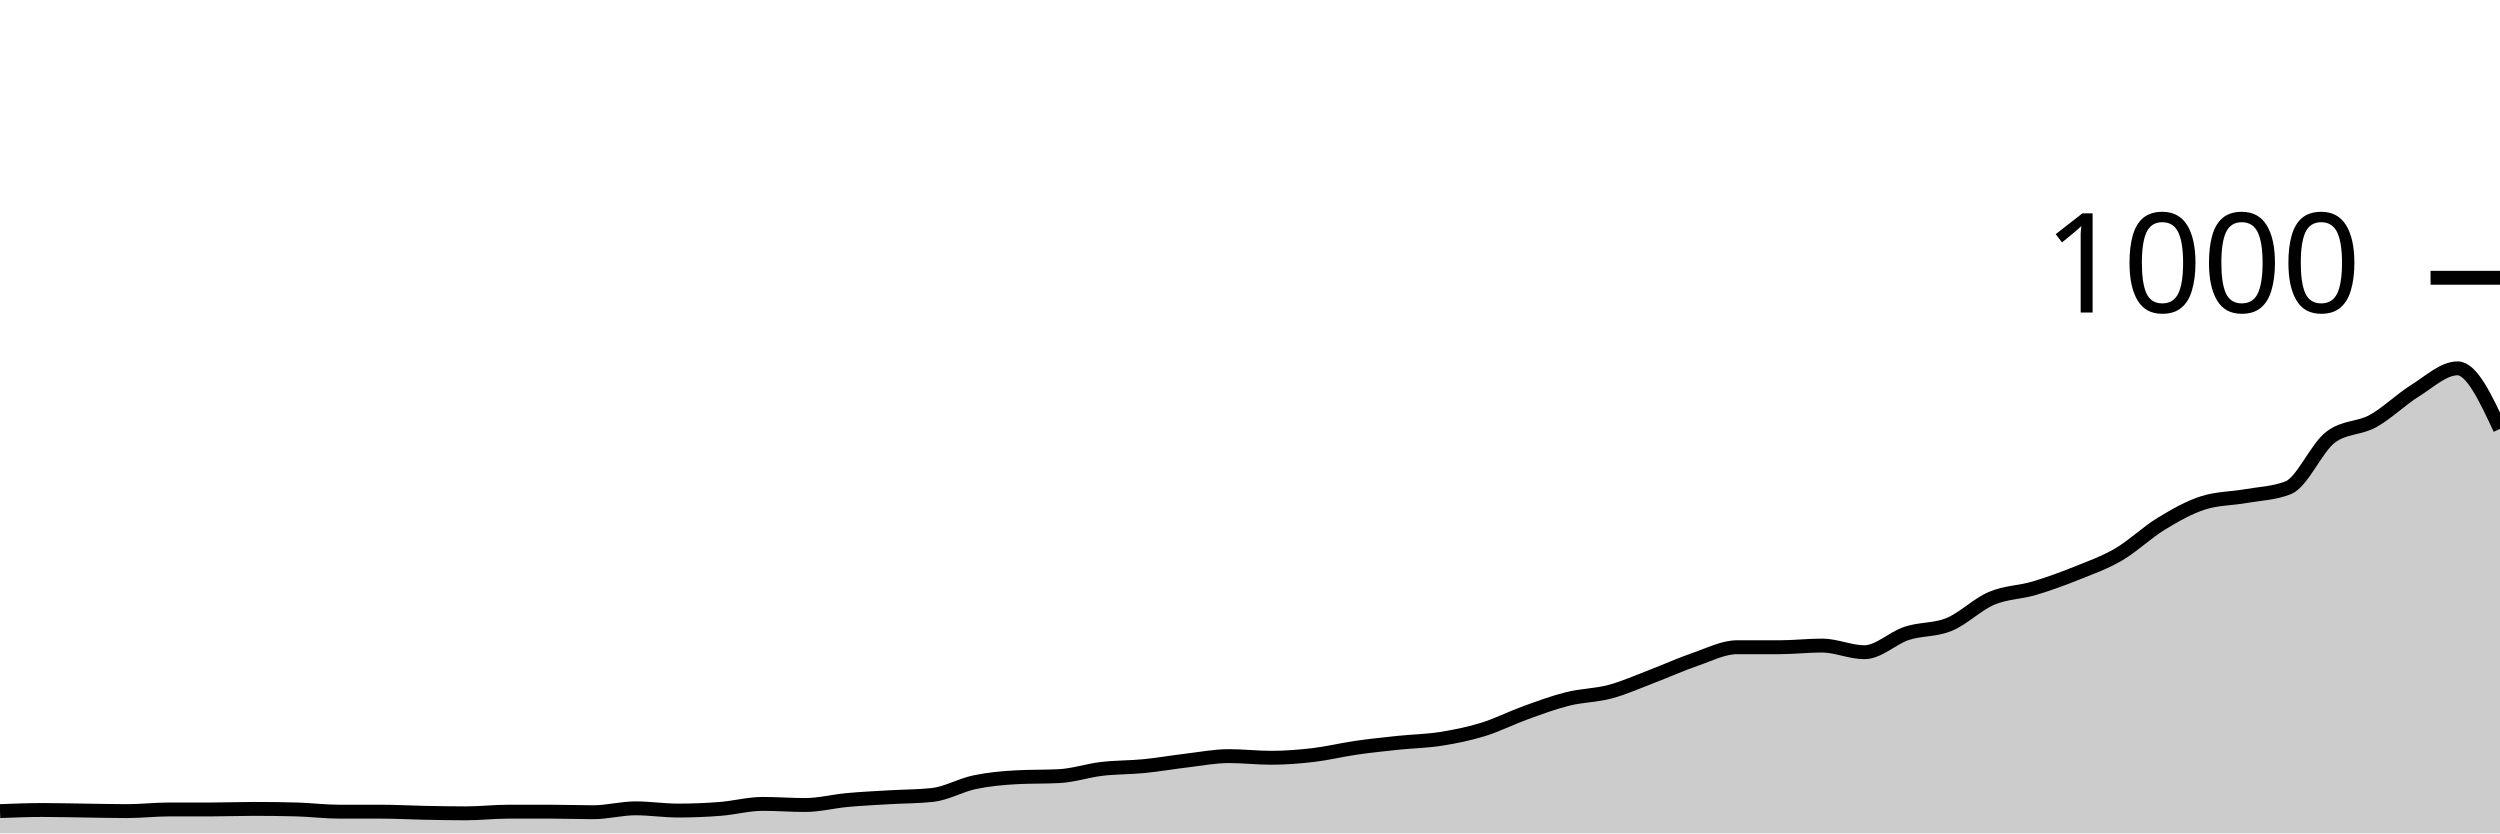
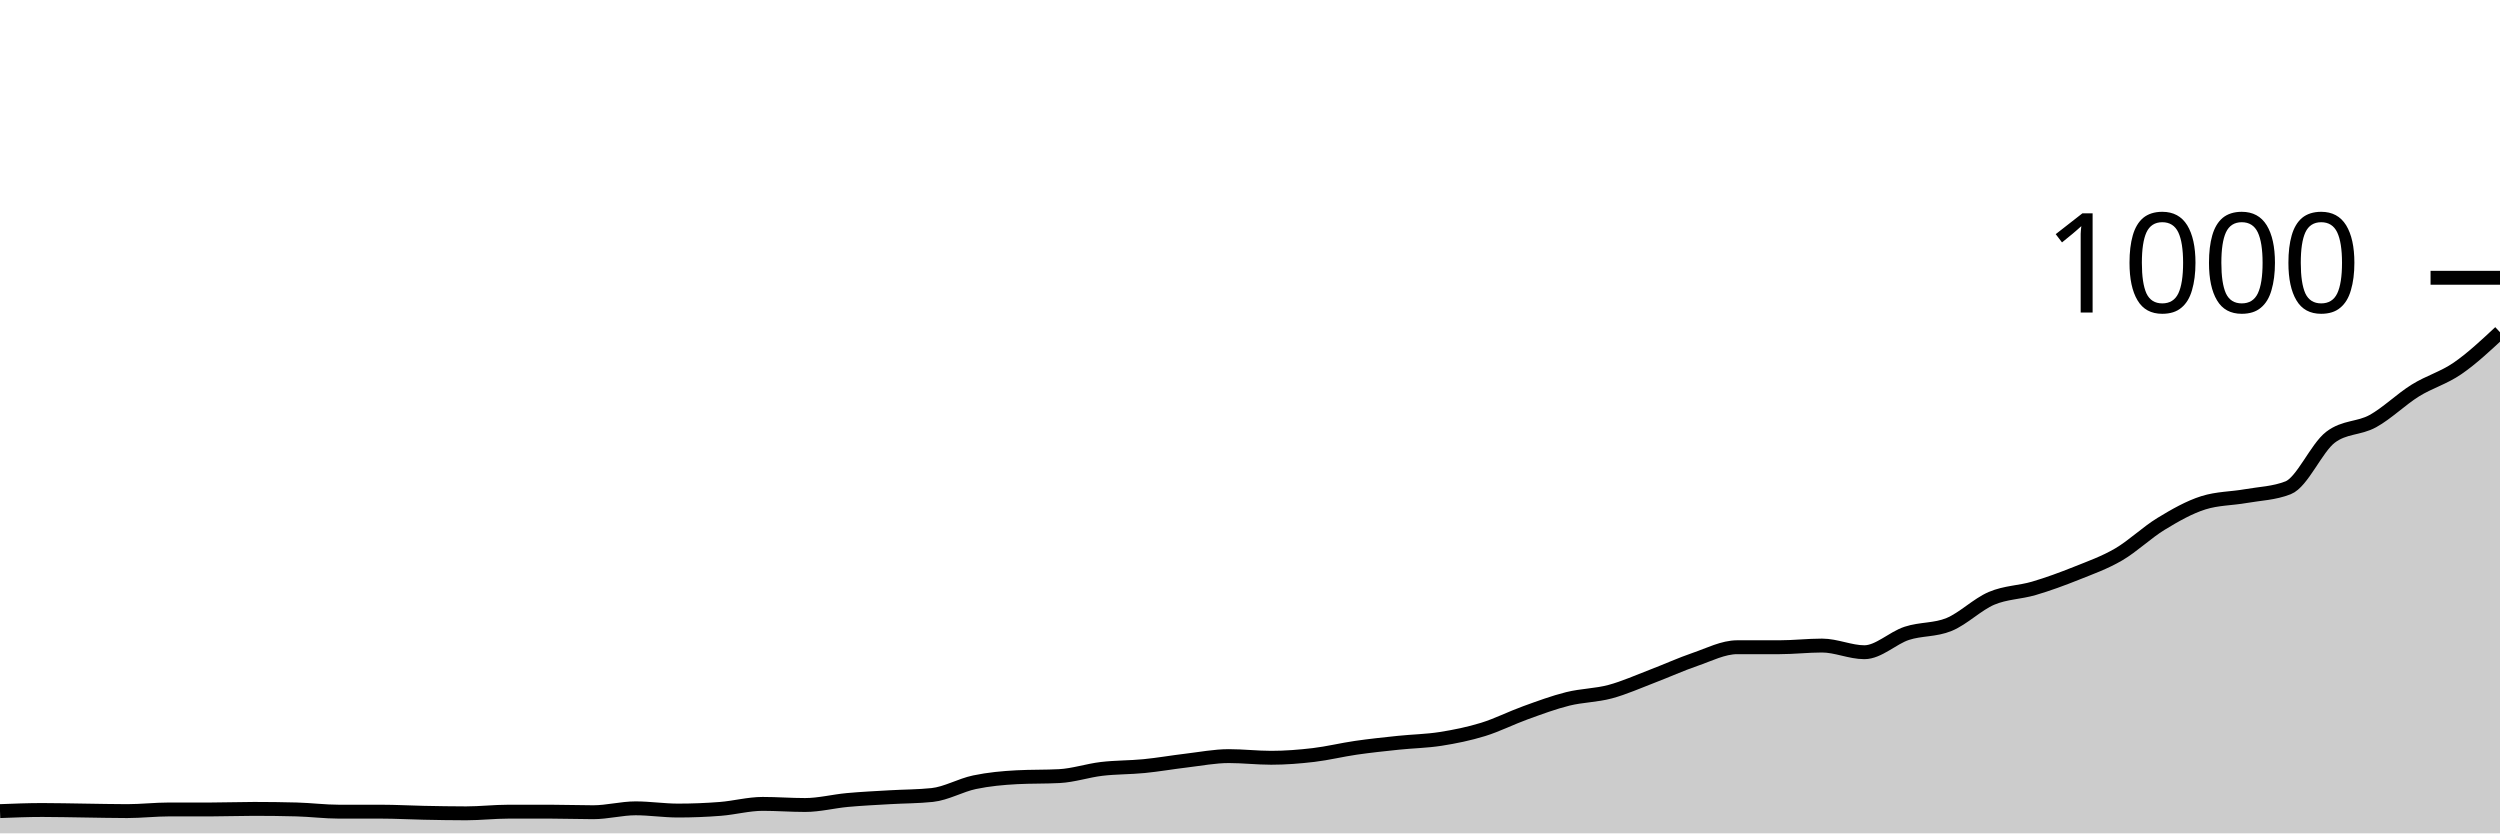
<svg xmlns="http://www.w3.org/2000/svg" viewBox="0 0 180 60">
  <g transform="translate(0,20)">
-     <path class="area" fill="rgba(0, 0, 0, 0.2)" d="M0,38.4C1.017,38.36,2.034,38.32,3.051,38.32C4.068,38.32,5.085,38.347,6.102,38.36C7.119,38.373,8.136,38.4,9.153,38.4C10.169,38.4,11.186,38.28,12.203,38.28C13.22,38.28,14.237,38.28,15.254,38.28C16.271,38.28,17.288,38.24,18.305,38.24C19.322,38.24,20.339,38.253,21.356,38.28C22.373,38.307,23.39,38.44,24.407,38.44C25.424,38.44,26.441,38.44,27.458,38.44C28.475,38.44,29.492,38.5,30.508,38.52C31.525,38.54,32.542,38.56,33.559,38.56C34.576,38.56,35.593,38.44,36.61,38.44C37.627,38.44,38.644,38.44,39.661,38.44C40.678,38.44,41.695,38.48,42.712,38.48C43.729,38.48,44.746,38.2,45.763,38.2C46.78,38.2,47.797,38.36,48.814,38.36C49.831,38.36,50.847,38.32,51.864,38.24C52.881,38.16,53.898,37.88,54.915,37.88C55.932,37.88,56.949,37.96,57.966,37.96C58.983,37.96,60,37.693,61.017,37.6C62.034,37.507,63.051,37.46,64.068,37.4C65.085,37.34,66.102,37.347,67.119,37.24C68.136,37.133,69.153,36.533,70.169,36.32C71.186,36.107,72.203,36.013,73.22,35.96C74.237,35.907,75.254,35.933,76.271,35.88C77.288,35.827,78.305,35.48,79.322,35.36C80.339,35.24,81.356,35.26,82.373,35.16C83.39,35.06,84.407,34.88,85.424,34.76C86.441,34.64,87.458,34.44,88.475,34.44C89.492,34.44,90.508,34.56,91.525,34.56C92.542,34.56,93.559,34.48,94.576,34.36C95.593,34.24,96.61,33.987,97.627,33.84C98.644,33.693,99.661,33.587,100.678,33.48C101.695,33.373,102.712,33.36,103.729,33.2C104.746,33.04,105.763,32.833,106.78,32.52C107.797,32.207,108.814,31.687,109.831,31.32C110.847,30.953,111.864,30.573,112.881,30.32C113.898,30.067,114.915,30.073,115.932,29.8C116.949,29.527,117.966,29.067,118.983,28.68C120,28.293,121.017,27.827,122.034,27.48C123.051,27.133,124.068,26.6,125.085,26.6C126.102,26.6,127.119,26.6,128.136,26.6C129.153,26.6,130.169,26.48,131.186,26.48C132.203,26.48,133.22,26.96,134.237,26.96C135.254,26.96,136.271,25.933,137.288,25.6C138.305,25.267,139.322,25.38,140.339,24.96C141.356,24.54,142.373,23.513,143.39,23.08C144.407,22.647,145.424,22.66,146.441,22.36C147.458,22.06,148.475,21.687,149.492,21.28C150.508,20.873,151.525,20.513,152.542,19.92C153.559,19.327,154.576,18.34,155.593,17.72C156.61,17.1,157.627,16.52,158.644,16.2C159.661,15.88,160.678,15.9,161.695,15.72C162.712,15.54,163.729,15.52,164.746,15.12C165.763,14.72,166.78,12.253,167.797,11.48C168.814,10.707,169.831,10.88,170.847,10.32C171.864,9.76,172.881,8.753,173.898,8.12C174.915,7.487,175.932,6.52,176.949,6.52C177.966,6.52,178.983,8.7,180,10.88L180,40C178.983,40,177.966,40,176.949,40C175.932,40,174.915,40,173.898,40C172.881,40,171.864,40,170.847,40C169.831,40,168.814,40,167.797,40C166.78,40,165.763,40,164.746,40C163.729,40,162.712,40,161.695,40C160.678,40,159.661,40,158.644,40C157.627,40,156.61,40,155.593,40C154.576,40,153.559,40,152.542,40C151.525,40,150.508,40,149.492,40C148.475,40,147.458,40,146.441,40C145.424,40,144.407,40,143.39,40C142.373,40,141.356,40,140.339,40C139.322,40,138.305,40,137.288,40C136.271,40,135.254,40,134.237,40C133.22,40,132.203,40,131.186,40C130.169,40,129.153,40,128.136,40C127.119,40,126.102,40,125.085,40C124.068,40,123.051,40,122.034,40C121.017,40,120,40,118.983,40C117.966,40,116.949,40,115.932,40C114.915,40,113.898,40,112.881,40C111.864,40,110.847,40,109.831,40C108.814,40,107.797,40,106.78,40C105.763,40,104.746,40,103.729,40C102.712,40,101.695,40,100.678,40C99.661,40,98.644,40,97.627,40C96.61,40,95.593,40,94.576,40C93.559,40,92.542,40,91.525,40C90.508,40,89.492,40,88.475,40C87.458,40,86.441,40,85.424,40C84.407,40,83.39,40,82.373,40C81.356,40,80.339,40,79.322,40C78.305,40,77.288,40,76.271,40C75.254,40,74.237,40,73.22,40C72.203,40,71.186,40,70.169,40C69.153,40,68.136,40,67.119,40C66.102,40,65.085,40,64.068,40C63.051,40,62.034,40,61.017,40C60,40,58.983,40,57.966,40C56.949,40,55.932,40,54.915,40C53.898,40,52.881,40,51.864,40C50.847,40,49.831,40,48.814,40C47.797,40,46.78,40,45.763,40C44.746,40,43.729,40,42.712,40C41.695,40,40.678,40,39.661,40C38.644,40,37.627,40,36.61,40C35.593,40,34.576,40,33.559,40C32.542,40,31.525,40,30.508,40C29.492,40,28.475,40,27.458,40C26.441,40,25.424,40,24.407,40C23.39,40,22.373,40,21.356,40C20.339,40,19.322,40,18.305,40C17.288,40,16.271,40,15.254,40C14.237,40,13.22,40,12.203,40C11.186,40,10.169,40,9.153,40C8.136,40,7.119,40,6.102,40C5.085,40,4.068,40,3.051,40C2.034,40,1.017,40,0,40Z" />
-     <path class="line" stroke="black" fill="none" d="M0,38.4C1.017,38.36,2.034,38.32,3.051,38.32C4.068,38.32,5.085,38.347,6.102,38.36C7.119,38.373,8.136,38.4,9.153,38.4C10.169,38.4,11.186,38.28,12.203,38.28C13.22,38.28,14.237,38.28,15.254,38.28C16.271,38.28,17.288,38.24,18.305,38.24C19.322,38.24,20.339,38.253,21.356,38.28C22.373,38.307,23.39,38.44,24.407,38.44C25.424,38.44,26.441,38.44,27.458,38.44C28.475,38.44,29.492,38.5,30.508,38.52C31.525,38.54,32.542,38.56,33.559,38.56C34.576,38.56,35.593,38.44,36.61,38.44C37.627,38.44,38.644,38.44,39.661,38.44C40.678,38.44,41.695,38.48,42.712,38.48C43.729,38.48,44.746,38.2,45.763,38.2C46.78,38.2,47.797,38.36,48.814,38.36C49.831,38.36,50.847,38.32,51.864,38.24C52.881,38.16,53.898,37.88,54.915,37.88C55.932,37.88,56.949,37.96,57.966,37.96C58.983,37.96,60,37.693,61.017,37.6C62.034,37.507,63.051,37.46,64.068,37.4C65.085,37.34,66.102,37.347,67.119,37.24C68.136,37.133,69.153,36.533,70.169,36.32C71.186,36.107,72.203,36.013,73.22,35.96C74.237,35.907,75.254,35.933,76.271,35.88C77.288,35.827,78.305,35.48,79.322,35.36C80.339,35.24,81.356,35.26,82.373,35.16C83.39,35.06,84.407,34.88,85.424,34.76C86.441,34.64,87.458,34.44,88.475,34.44C89.492,34.44,90.508,34.56,91.525,34.56C92.542,34.56,93.559,34.48,94.576,34.36C95.593,34.24,96.61,33.987,97.627,33.84C98.644,33.693,99.661,33.587,100.678,33.48C101.695,33.373,102.712,33.36,103.729,33.2C104.746,33.04,105.763,32.833,106.78,32.52C107.797,32.207,108.814,31.687,109.831,31.32C110.847,30.953,111.864,30.573,112.881,30.32C113.898,30.067,114.915,30.073,115.932,29.8C116.949,29.527,117.966,29.067,118.983,28.68C120,28.293,121.017,27.827,122.034,27.48C123.051,27.133,124.068,26.6,125.085,26.6C126.102,26.6,127.119,26.6,128.136,26.6C129.153,26.6,130.169,26.48,131.186,26.48C132.203,26.48,133.22,26.96,134.237,26.96C135.254,26.96,136.271,25.933,137.288,25.6C138.305,25.267,139.322,25.38,140.339,24.96C141.356,24.54,142.373,23.513,143.39,23.08C144.407,22.647,145.424,22.66,146.441,22.36C147.458,22.06,148.475,21.687,149.492,21.28C150.508,20.873,151.525,20.513,152.542,19.92C153.559,19.327,154.576,18.34,155.593,17.72C156.61,17.1,157.627,16.52,158.644,16.2C159.661,15.88,160.678,15.9,161.695,15.72C162.712,15.54,163.729,15.52,164.746,15.12C165.763,14.72,166.78,12.253,167.797,11.48C168.814,10.707,169.831,10.88,170.847,10.32C171.864,9.76,172.881,8.753,173.898,8.12C174.915,7.487,175.932,6.52,176.949,6.52C177.966,6.52,178.983,8.7,180,10.88" />
+     <path class="area" fill="rgba(0, 0, 0, 0.2)" d="M0,38.4C1.017,38.36,2.034,38.32,3.051,38.32C4.068,38.32,5.085,38.347,6.102,38.36C7.119,38.373,8.136,38.4,9.153,38.4C10.169,38.4,11.186,38.28,12.203,38.28C13.22,38.28,14.237,38.28,15.254,38.28C16.271,38.28,17.288,38.24,18.305,38.24C19.322,38.24,20.339,38.253,21.356,38.28C22.373,38.307,23.39,38.44,24.407,38.44C25.424,38.44,26.441,38.44,27.458,38.44C28.475,38.44,29.492,38.5,30.508,38.52C31.525,38.54,32.542,38.56,33.559,38.56C34.576,38.56,35.593,38.44,36.61,38.44C37.627,38.44,38.644,38.44,39.661,38.44C40.678,38.44,41.695,38.48,42.712,38.48C43.729,38.48,44.746,38.2,45.763,38.2C46.78,38.2,47.797,38.36,48.814,38.36C49.831,38.36,50.847,38.32,51.864,38.24C52.881,38.16,53.898,37.88,54.915,37.88C55.932,37.88,56.949,37.96,57.966,37.96C58.983,37.96,60,37.693,61.017,37.6C62.034,37.507,63.051,37.46,64.068,37.4C65.085,37.34,66.102,37.347,67.119,37.24C68.136,37.133,69.153,36.533,70.169,36.32C71.186,36.107,72.203,36.013,73.22,35.96C74.237,35.907,75.254,35.933,76.271,35.88C77.288,35.827,78.305,35.48,79.322,35.36C80.339,35.24,81.356,35.26,82.373,35.16C83.39,35.06,84.407,34.88,85.424,34.76C86.441,34.64,87.458,34.44,88.475,34.44C89.492,34.44,90.508,34.56,91.525,34.56C92.542,34.56,93.559,34.48,94.576,34.36C95.593,34.24,96.61,33.987,97.627,33.84C98.644,33.693,99.661,33.587,100.678,33.48C101.695,33.373,102.712,33.36,103.729,33.2C104.746,33.04,105.763,32.833,106.78,32.52C107.797,32.207,108.814,31.687,109.831,31.32C110.847,30.953,111.864,30.573,112.881,30.32C113.898,30.067,114.915,30.073,115.932,29.8C116.949,29.527,117.966,29.067,118.983,28.68C120,28.293,121.017,27.827,122.034,27.48C123.051,27.133,124.068,26.6,125.085,26.6C126.102,26.6,127.119,26.6,128.136,26.6C129.153,26.6,130.169,26.48,131.186,26.48C132.203,26.48,133.22,26.96,134.237,26.96C135.254,26.96,136.271,25.933,137.288,25.6C138.305,25.267,139.322,25.38,140.339,24.96C141.356,24.54,142.373,23.513,143.39,23.08C144.407,22.647,145.424,22.66,146.441,22.36C147.458,22.06,148.475,21.687,149.492,21.28C150.508,20.873,151.525,20.513,152.542,19.92C153.559,19.327,154.576,18.34,155.593,17.72C156.61,17.1,157.627,16.52,158.644,16.2C159.661,15.88,160.678,15.9,161.695,15.72C162.712,15.54,163.729,15.52,164.746,15.12C165.763,14.72,166.78,12.253,167.797,11.48C168.814,10.707,169.831,10.88,170.847,10.32C171.864,9.76,172.881,8.753,173.898,8.12C174.915,7.487,175.932,7.22,176.949,6.52C177.966,5.82,178.983,4.87,180,3.92L180,40C178.983,40,177.966,40,176.949,40C175.932,40,174.915,40,173.898,40C172.881,40,171.864,40,170.847,40C169.831,40,168.814,40,167.797,40C166.78,40,165.763,40,164.746,40C163.729,40,162.712,40,161.695,40C160.678,40,159.661,40,158.644,40C157.627,40,156.61,40,155.593,40C154.576,40,153.559,40,152.542,40C151.525,40,150.508,40,149.492,40C148.475,40,147.458,40,146.441,40C145.424,40,144.407,40,143.39,40C142.373,40,141.356,40,140.339,40C139.322,40,138.305,40,137.288,40C136.271,40,135.254,40,134.237,40C133.22,40,132.203,40,131.186,40C130.169,40,129.153,40,128.136,40C127.119,40,126.102,40,125.085,40C124.068,40,123.051,40,122.034,40C121.017,40,120,40,118.983,40C117.966,40,116.949,40,115.932,40C114.915,40,113.898,40,112.881,40C111.864,40,110.847,40,109.831,40C108.814,40,107.797,40,106.78,40C105.763,40,104.746,40,103.729,40C102.712,40,101.695,40,100.678,40C99.661,40,98.644,40,97.627,40C96.61,40,95.593,40,94.576,40C93.559,40,92.542,40,91.525,40C90.508,40,89.492,40,88.475,40C87.458,40,86.441,40,85.424,40C84.407,40,83.39,40,82.373,40C81.356,40,80.339,40,79.322,40C78.305,40,77.288,40,76.271,40C75.254,40,74.237,40,73.22,40C72.203,40,71.186,40,70.169,40C69.153,40,68.136,40,67.119,40C66.102,40,65.085,40,64.068,40C63.051,40,62.034,40,61.017,40C60,40,58.983,40,57.966,40C56.949,40,55.932,40,54.915,40C53.898,40,52.881,40,51.864,40C50.847,40,49.831,40,48.814,40C47.797,40,46.78,40,45.763,40C44.746,40,43.729,40,42.712,40C41.695,40,40.678,40,39.661,40C38.644,40,37.627,40,36.61,40C35.593,40,34.576,40,33.559,40C32.542,40,31.525,40,30.508,40C29.492,40,28.475,40,27.458,40C26.441,40,25.424,40,24.407,40C23.39,40,22.373,40,21.356,40C20.339,40,19.322,40,18.305,40C17.288,40,16.271,40,15.254,40C14.237,40,13.22,40,12.203,40C11.186,40,10.169,40,9.153,40C8.136,40,7.119,40,6.102,40C5.085,40,4.068,40,3.051,40C2.034,40,1.017,40,0,40Z" />
+     <path class="line" stroke="black" fill="none" d="M0,38.4C1.017,38.36,2.034,38.32,3.051,38.32C4.068,38.32,5.085,38.347,6.102,38.36C7.119,38.373,8.136,38.4,9.153,38.4C10.169,38.4,11.186,38.28,12.203,38.28C13.22,38.28,14.237,38.28,15.254,38.28C16.271,38.28,17.288,38.24,18.305,38.24C19.322,38.24,20.339,38.253,21.356,38.28C22.373,38.307,23.39,38.44,24.407,38.44C25.424,38.44,26.441,38.44,27.458,38.44C28.475,38.44,29.492,38.5,30.508,38.52C31.525,38.54,32.542,38.56,33.559,38.56C34.576,38.56,35.593,38.44,36.61,38.44C37.627,38.44,38.644,38.44,39.661,38.44C40.678,38.44,41.695,38.48,42.712,38.48C43.729,38.48,44.746,38.2,45.763,38.2C46.78,38.2,47.797,38.36,48.814,38.36C49.831,38.36,50.847,38.32,51.864,38.24C52.881,38.16,53.898,37.88,54.915,37.88C55.932,37.88,56.949,37.96,57.966,37.96C58.983,37.96,60,37.693,61.017,37.6C62.034,37.507,63.051,37.46,64.068,37.4C65.085,37.34,66.102,37.347,67.119,37.24C68.136,37.133,69.153,36.533,70.169,36.32C71.186,36.107,72.203,36.013,73.22,35.96C74.237,35.907,75.254,35.933,76.271,35.88C77.288,35.827,78.305,35.48,79.322,35.36C80.339,35.24,81.356,35.26,82.373,35.16C83.39,35.06,84.407,34.88,85.424,34.76C86.441,34.64,87.458,34.44,88.475,34.44C89.492,34.44,90.508,34.56,91.525,34.56C92.542,34.56,93.559,34.48,94.576,34.36C95.593,34.24,96.61,33.987,97.627,33.84C98.644,33.693,99.661,33.587,100.678,33.48C101.695,33.373,102.712,33.36,103.729,33.2C104.746,33.04,105.763,32.833,106.78,32.52C107.797,32.207,108.814,31.687,109.831,31.32C110.847,30.953,111.864,30.573,112.881,30.32C113.898,30.067,114.915,30.073,115.932,29.8C116.949,29.527,117.966,29.067,118.983,28.68C120,28.293,121.017,27.827,122.034,27.48C123.051,27.133,124.068,26.6,125.085,26.6C126.102,26.6,127.119,26.6,128.136,26.6C129.153,26.6,130.169,26.48,131.186,26.48C132.203,26.48,133.22,26.96,134.237,26.96C135.254,26.96,136.271,25.933,137.288,25.6C138.305,25.267,139.322,25.38,140.339,24.96C141.356,24.54,142.373,23.513,143.39,23.08C144.407,22.647,145.424,22.66,146.441,22.36C147.458,22.06,148.475,21.687,149.492,21.28C150.508,20.873,151.525,20.513,152.542,19.92C153.559,19.327,154.576,18.34,155.593,17.72C156.61,17.1,157.627,16.52,158.644,16.2C159.661,15.88,160.678,15.9,161.695,15.72C162.712,15.54,163.729,15.52,164.746,15.12C165.763,14.72,166.78,12.253,167.797,11.48C168.814,10.707,169.831,10.88,170.847,10.32C171.864,9.76,172.881,8.753,173.898,8.12C174.915,7.487,175.932,7.22,176.949,6.52C177.966,5.82,178.983,4.87,180,3.92" />
    <path class="axis-ceiling" stroke-width="1" stroke="black" fill="none" d="M175,0L180,0" />
    <text class="axis-ceiling-label" font-family="sans-serif" text-anchor="end" font-size="10px" x="170" y="2.5">1000</text>
  </g>
</svg>
